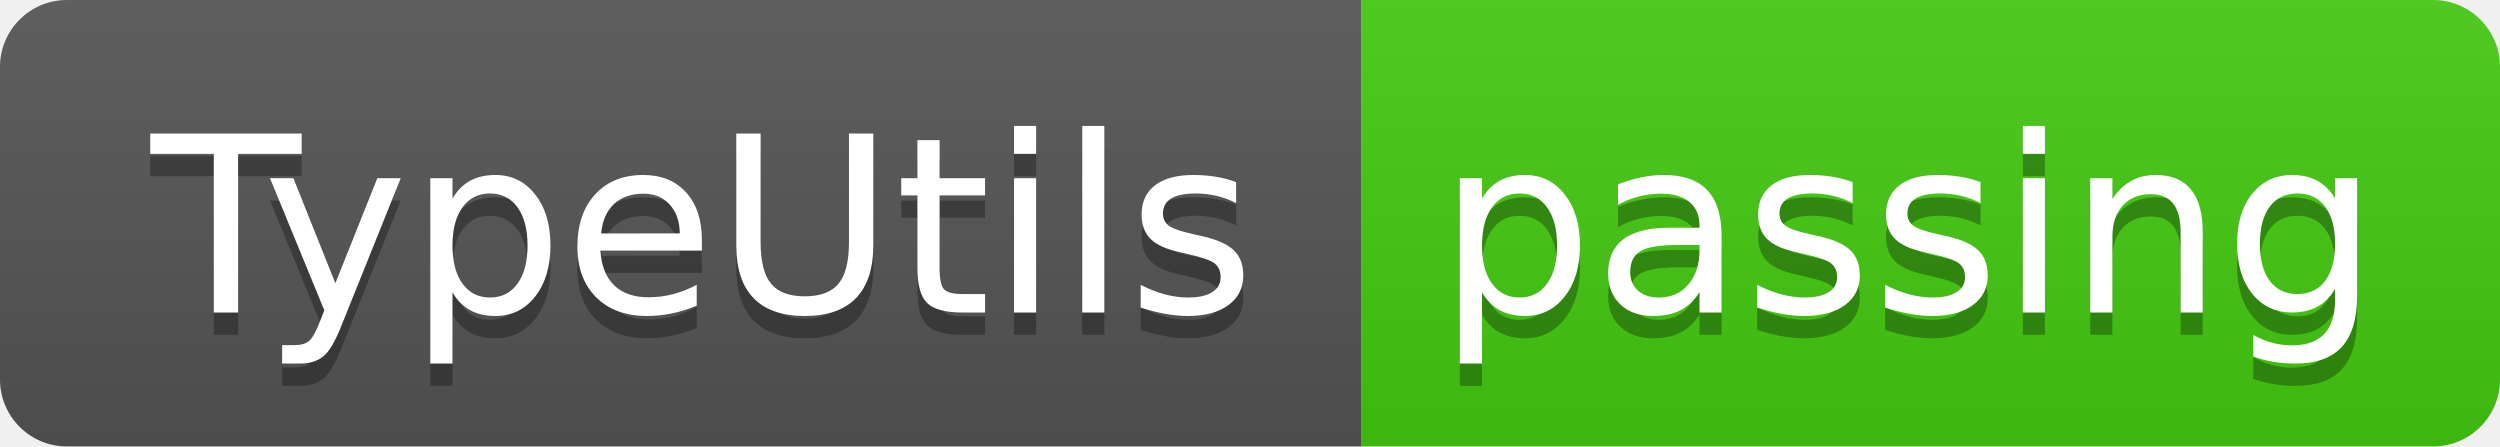
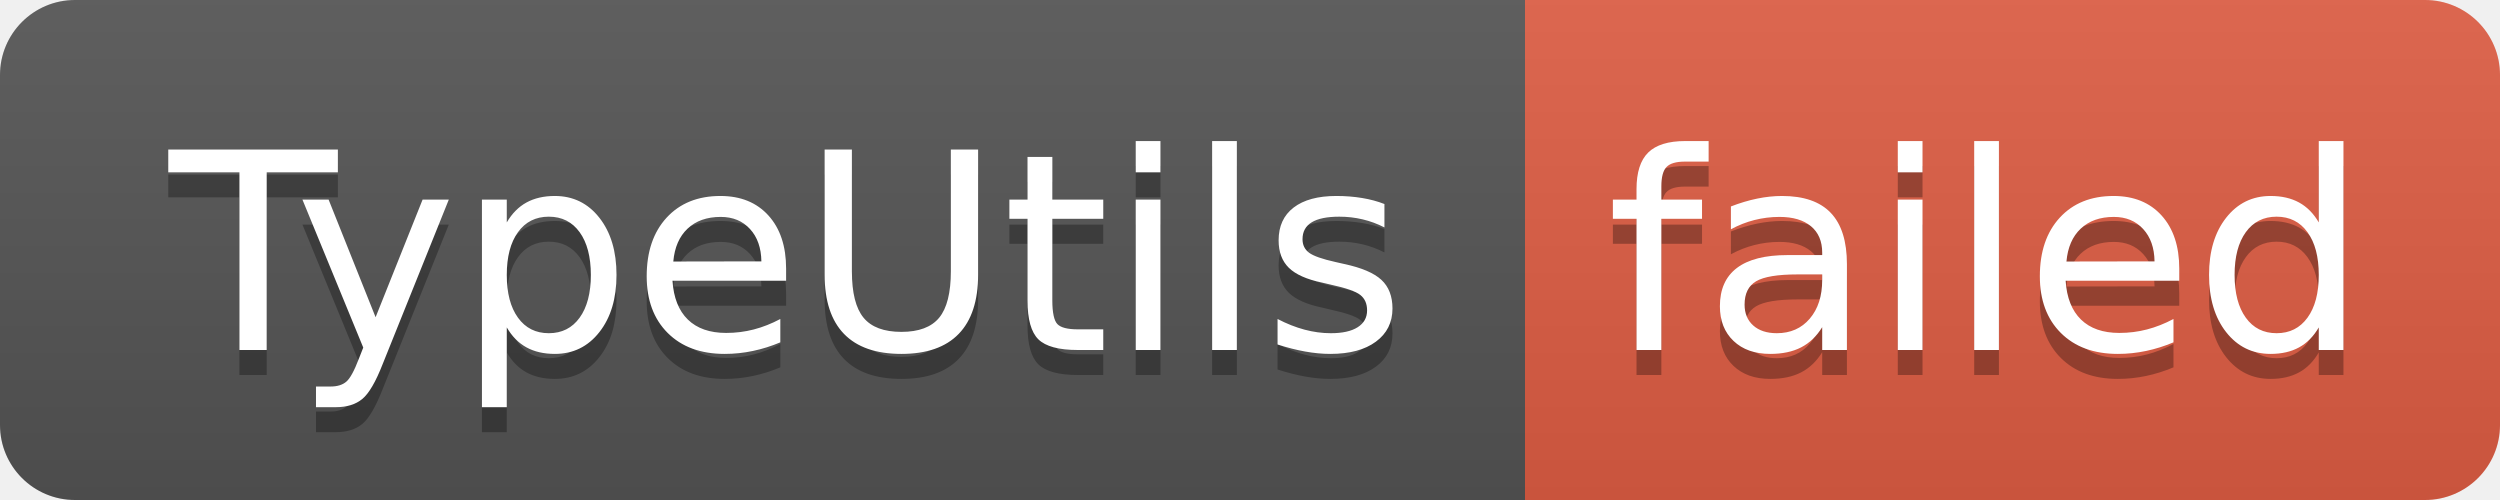
- <svg xmlns="http://www.w3.org/2000/svg" width="112" height="20" role="img" aria-label="TypeUtils: passing">
+ <svg xmlns="http://www.w3.org/2000/svg" width="100" height="20" role="img" aria-label="TypeUtils: failed">
  <linearGradient id="s" x2="0" y2="100%">
    <stop offset="0" stop-color="#bbb" stop-opacity=".1" />
    <stop offset="1" stop-opacity=".1" />
  </linearGradient>
  <clipPath id="r">
-     <rect width="112" height="20" rx="3" fill="#fff" />
+     <rect width="100" height="20" rx="3" fill="#fff" />
  </clipPath>
  <g clip-path="url(#r)">
    <rect width="61" height="20" fill="#555" />
-     <rect x="61" width="51" height="20" fill="#4c1" />
-     <rect width="112" height="20" fill="url(#s)" />
+     <rect x="61" width="39" height="20" fill="#e05d44" />
+     <rect width="100" height="20" fill="url(#s)" />
  </g>
  <g fill="#fff" text-anchor="middle" font-family="Verdana,Geneva,DejaVu Sans,sans-serif" text-rendering="geometricPrecision" font-size="110">
    <text aria-hidden="true" x="315" y="150" fill="#010101" fill-opacity=".3" transform="scale(.1)" textLength="510">TypeUtils</text>
    <text x="315" y="140" transform="scale(.1)" fill="#fff" textLength="510">TypeUtils</text>
-     <text aria-hidden="true" x="855" y="150" fill="#010101" fill-opacity=".3" transform="scale(.1)" textLength="410">passing</text>
-     <text x="855" y="140" transform="scale(.1)" fill="#fff" textLength="410">passing</text>
+     <text aria-hidden="true" x="795" y="150" fill="#010101" fill-opacity=".3" transform="scale(.1)" textLength="290">failed</text>
+     <text x="795" y="140" transform="scale(.1)" fill="#fff" textLength="290">failed</text>
  </g>
</svg>
